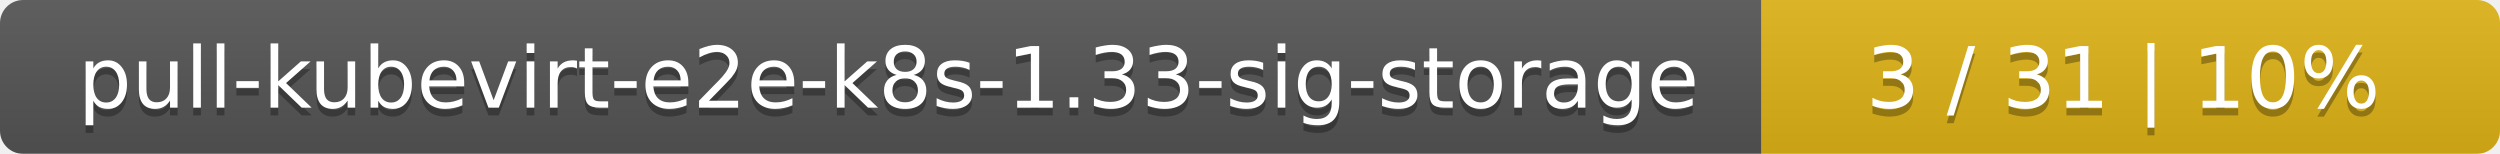
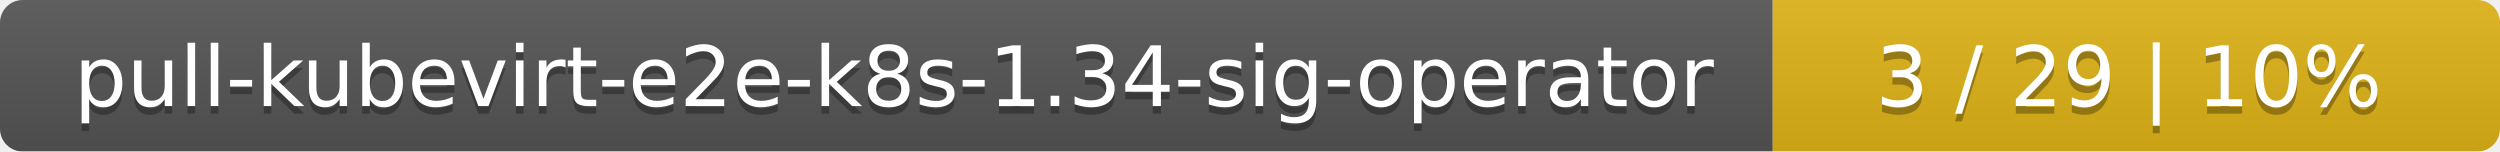
- <svg xmlns="http://www.w3.org/2000/svg" width="325" height="20">
+ <svg xmlns="http://www.w3.org/2000/svg" width="330" height="20">
  <linearGradient id="smooth" x2="0" y2="100%">
    <stop offset="0" stop-color="#bbb" stop-opacity=".1" />
    <stop offset="1" stop-opacity=".1" />
  </linearGradient>
  <mask id="round">
-     <rect width="325" height="20" rx="3" fill="#fff" />
+     <rect width="330" height="20" rx="3" fill="#fff" />
  </mask>
  <g mask="url(#round)">
-     <rect width="229" height="20" fill="#555" />
-     <rect x="229" width="96" height="20" fill="#dfb317" />
-     <rect width="325" height="20" fill="url(#smooth)" />
+     <rect width="234" height="20" fill="#555" />
+     <rect x="234" width="96" height="20" fill="#dfb317" />
+     <rect width="330" height="20" fill="url(#smooth)" />
  </g>
  <g fill="#fff" text-anchor="middle" font-family="DejaVu Sans,Verdana,Geneva,sans-serif" font-size="11">
-     <text x="115.5" y="15" fill="#010101" fill-opacity=".3">pull-kubevirt-e2e-k8s-1.33-sig-storage</text>
-     <text x="115.5" y="14">pull-kubevirt-e2e-k8s-1.33-sig-storage</text>
-     <text x="276" y="15" fill="#010101" fill-opacity=".3">3 / 31    |    10%</text>
-     <text x="276" y="14">3 / 31    |    10%</text>
+     <text x="118" y="15" fill="#010101" fill-opacity=".3">pull-kubevirt-e2e-k8s-1.34-sig-operator</text>
+     <text x="118" y="14">pull-kubevirt-e2e-k8s-1.34-sig-operator</text>
+     <text x="281" y="15" fill="#010101" fill-opacity=".3">3 / 29    |    10%</text>
+     <text x="281" y="14">3 / 29    |    10%</text>
  </g>
</svg>
